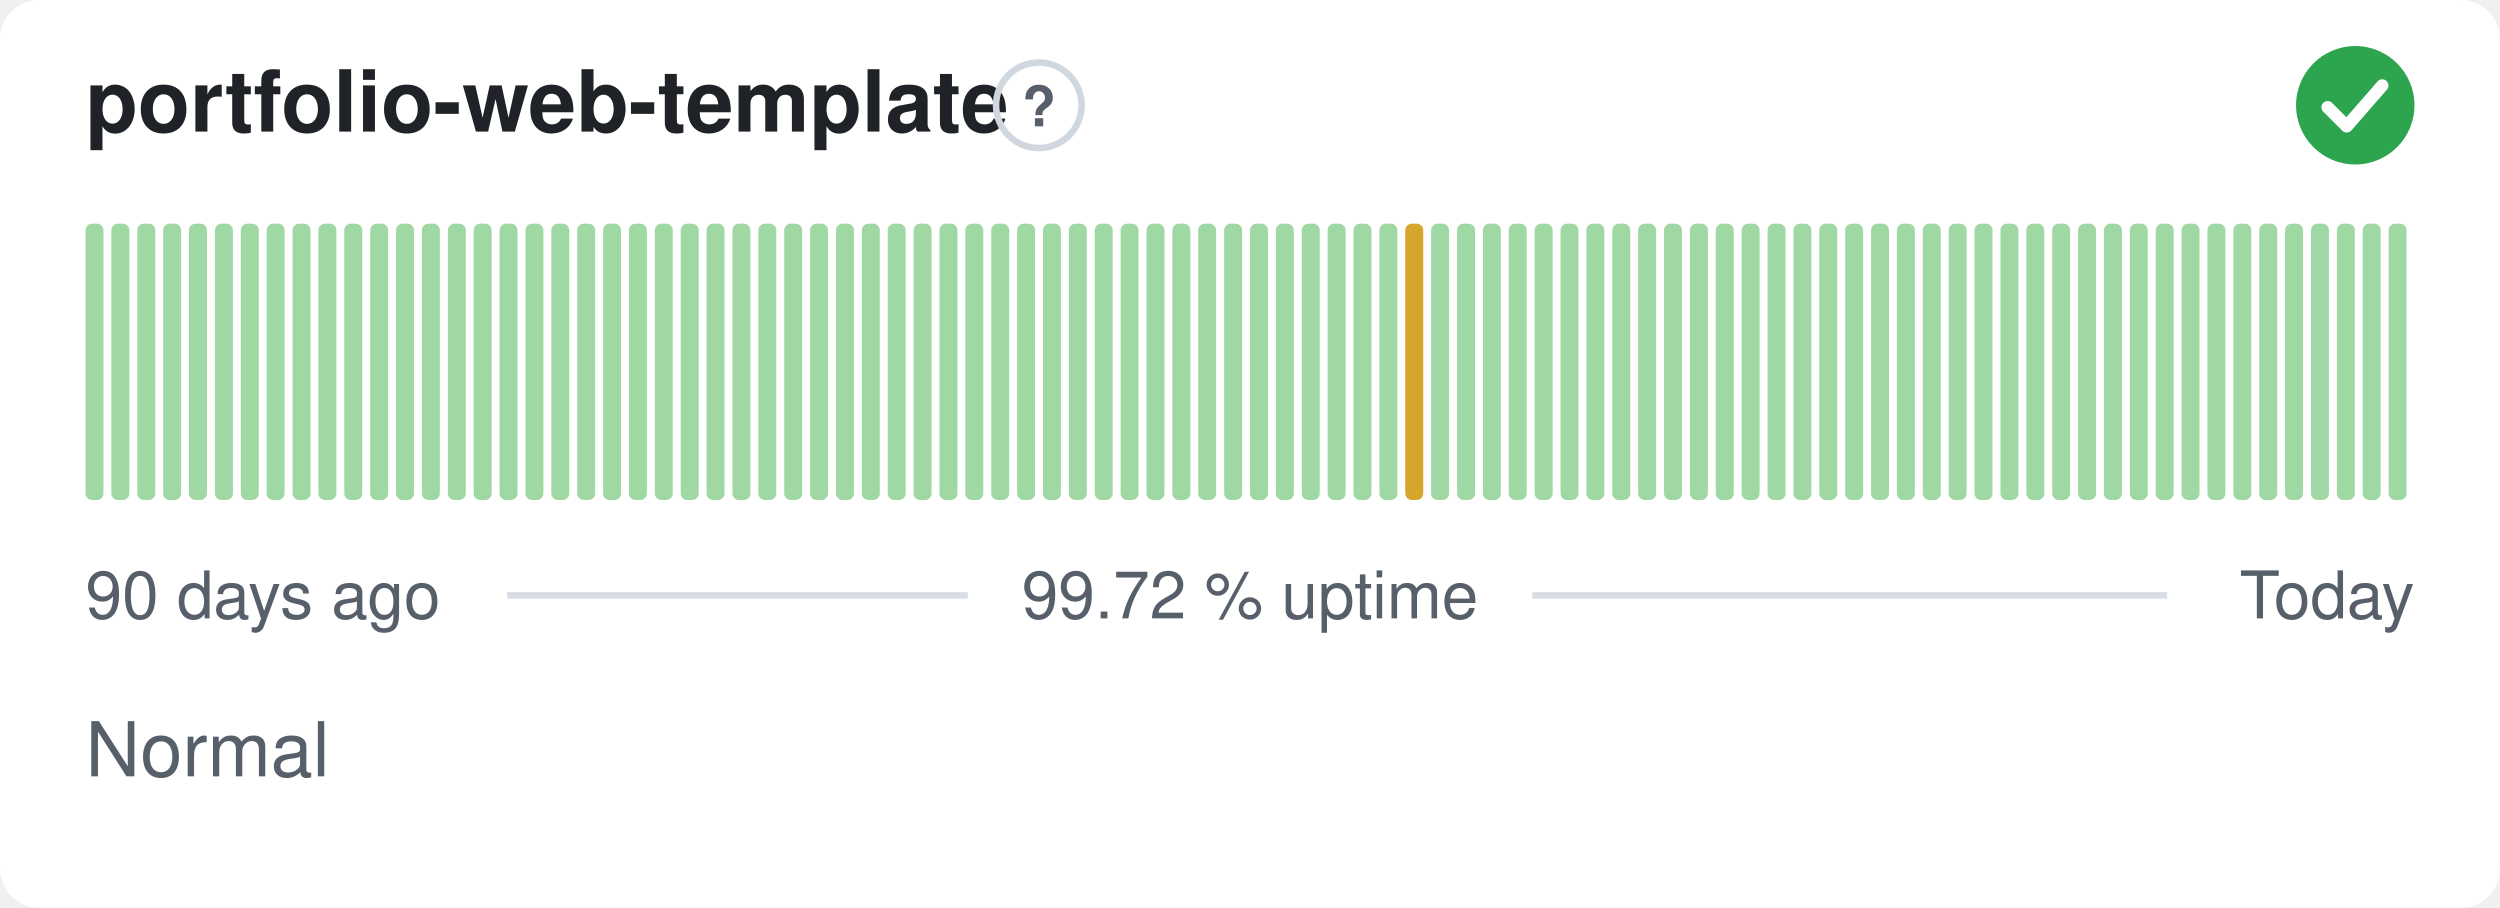
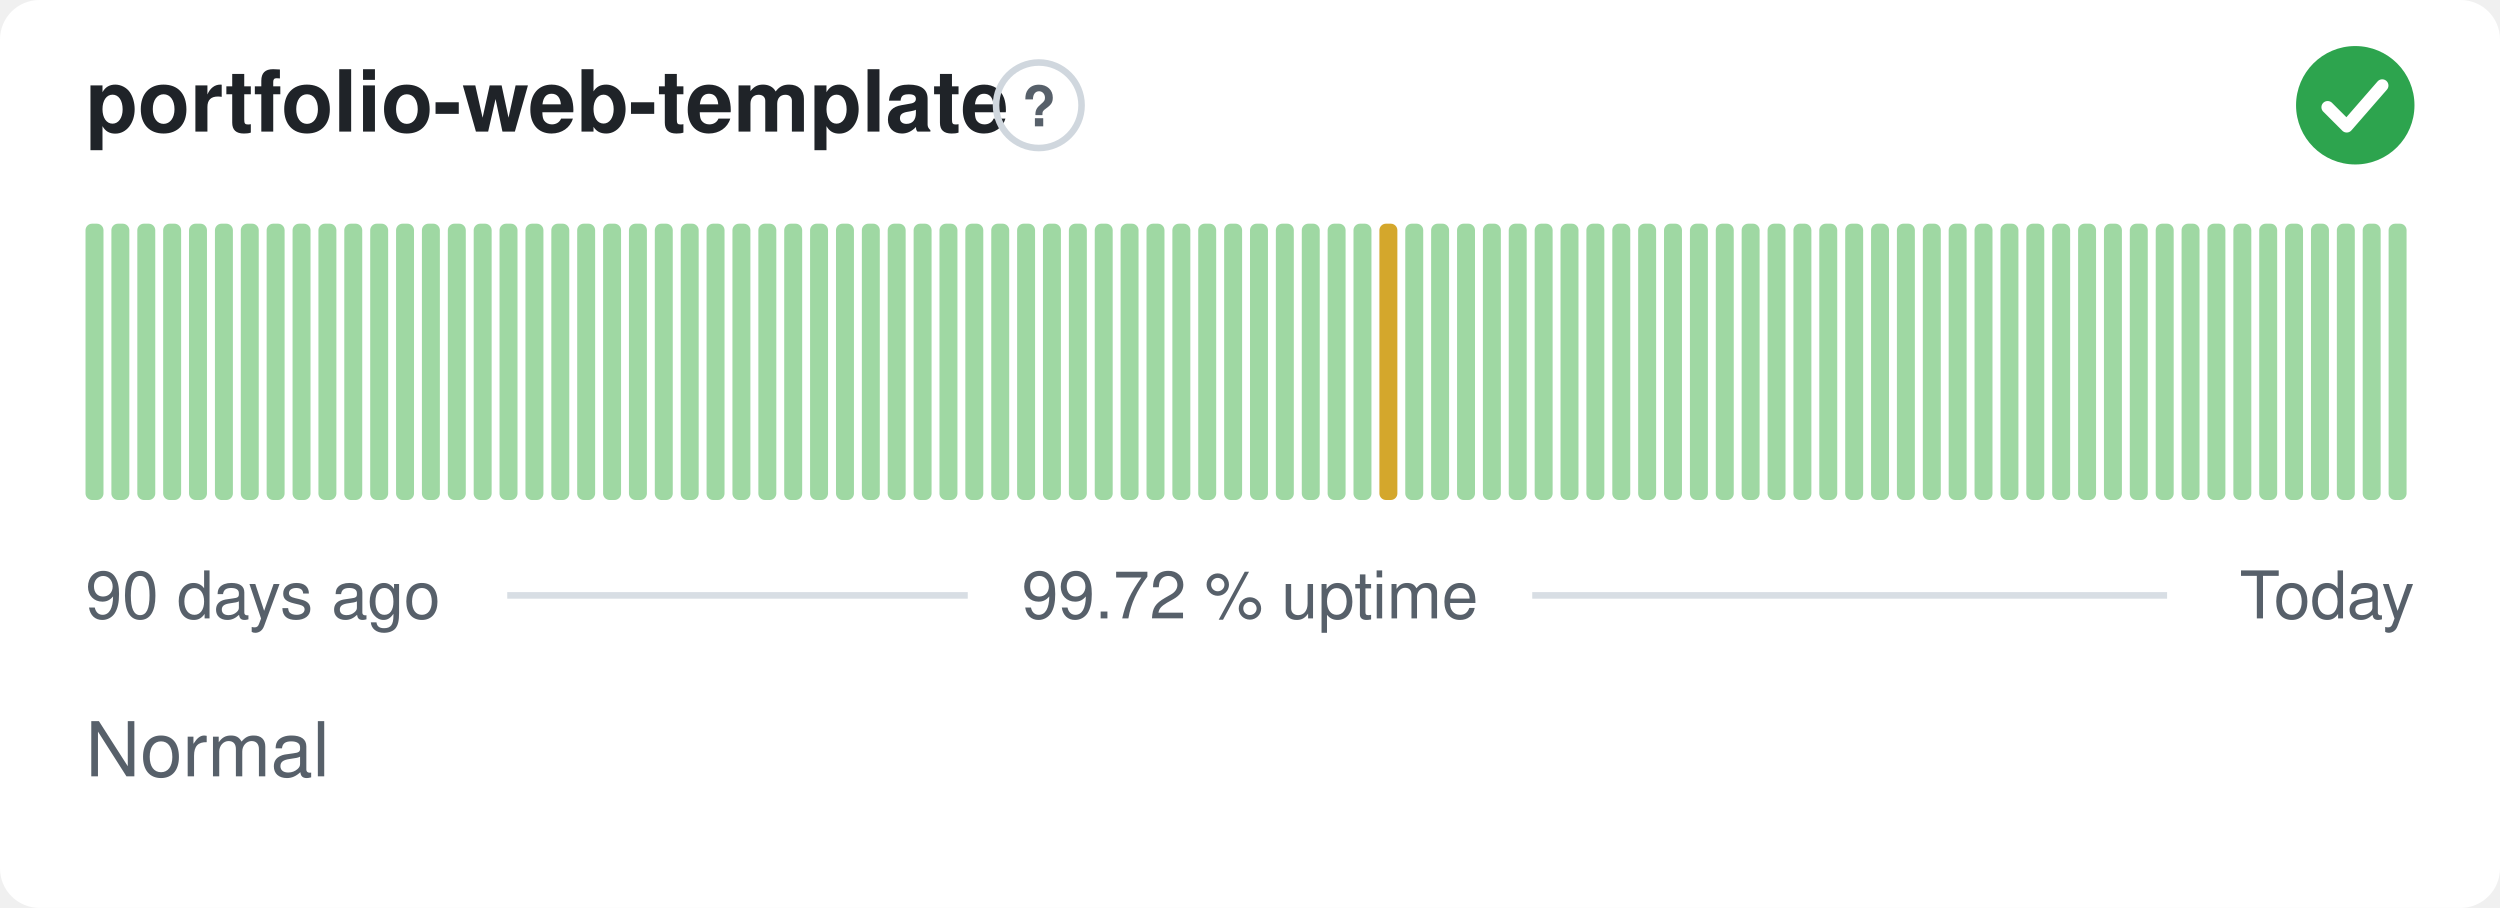
<svg xmlns="http://www.w3.org/2000/svg" width="380" height="138" viewBox="0 0 380 138" role="img" aria-label="portfolio-web-template: Normal, 99.72 % uptime over the last 90 days" font-family="-apple-system,BlinkMacSystemFont,'Segoe UI',Helvetica,Arial,sans-serif">
  <style>
    @media (prefers-color-scheme: dark) {
      .bg { fill: #0d1117 }
      .title { fill: #e6edf3 }
      .muted { fill: #8b949e }
      .hint { stroke: #30363d }
      .rule { stroke: #30363d }
      .nodata { fill: #21262d }
    }
  </style>
  <rect class="bg" width="380" height="138" rx="6" fill="#ffffff" />
  <text class="title" x="13" y="20" font-size="13" font-weight="600" fill="#1f2328">portfolio-web-template</text>
  <circle class="hint" cx="157.9" cy="16" r="6.5" fill="none" stroke="#d0d7de" stroke-width="1" />
  <text class="muted" x="157.9" y="19.2" text-anchor="middle" font-size="8.5" font-weight="700" fill="#57606a">?</text>
  <circle cx="358" cy="16" r="9" fill="#2da44e" />
  <path d="M353.80 16.30l2.90 2.90 5.40 -6.20" fill="none" stroke="#fff" stroke-width="1.89" stroke-linecap="round" stroke-linejoin="round" />
  <rect x="13.00" y="34.00" width="2.73" height="42.00" rx="1" fill="#9fd8a3" />
  <rect x="16.93" y="34.00" width="2.73" height="42.00" rx="1" fill="#9fd8a3" />
  <rect x="20.87" y="34.00" width="2.73" height="42.00" rx="1" fill="#9fd8a3" />
  <rect x="24.80" y="34.00" width="2.73" height="42.00" rx="1" fill="#9fd8a3" />
  <rect x="28.73" y="34.00" width="2.73" height="42.00" rx="1" fill="#9fd8a3" />
  <rect x="32.67" y="34.00" width="2.73" height="42.00" rx="1" fill="#9fd8a3" />
  <rect x="36.60" y="34.00" width="2.73" height="42.00" rx="1" fill="#9fd8a3" />
  <rect x="40.53" y="34.00" width="2.73" height="42.00" rx="1" fill="#9fd8a3" />
  <rect x="44.47" y="34.00" width="2.73" height="42.00" rx="1" fill="#9fd8a3" />
  <rect x="48.40" y="34.00" width="2.73" height="42.00" rx="1" fill="#9fd8a3" />
  <rect x="52.33" y="34.00" width="2.73" height="42.00" rx="1" fill="#9fd8a3" />
  <rect x="56.27" y="34.00" width="2.73" height="42.00" rx="1" fill="#9fd8a3" />
  <rect x="60.20" y="34.00" width="2.73" height="42.00" rx="1" fill="#9fd8a3" />
  <rect x="64.13" y="34.00" width="2.73" height="42.00" rx="1" fill="#9fd8a3" />
  <rect x="68.07" y="34.00" width="2.73" height="42.00" rx="1" fill="#9fd8a3" />
  <rect x="72.00" y="34.00" width="2.73" height="42.00" rx="1" fill="#9fd8a3" />
  <rect x="75.93" y="34.00" width="2.73" height="42.00" rx="1" fill="#9fd8a3" />
  <rect x="79.87" y="34.00" width="2.73" height="42.00" rx="1" fill="#9fd8a3" />
  <rect x="83.80" y="34.00" width="2.73" height="42.00" rx="1" fill="#9fd8a3" />
  <rect x="87.73" y="34.00" width="2.73" height="42.00" rx="1" fill="#9fd8a3" />
  <rect x="91.67" y="34.00" width="2.73" height="42.00" rx="1" fill="#9fd8a3" />
  <rect x="95.60" y="34.00" width="2.73" height="42.00" rx="1" fill="#9fd8a3" />
  <rect x="99.53" y="34.00" width="2.73" height="42.00" rx="1" fill="#9fd8a3" />
  <rect x="103.47" y="34.00" width="2.73" height="42.00" rx="1" fill="#9fd8a3" />
  <rect x="107.40" y="34.00" width="2.73" height="42.00" rx="1" fill="#9fd8a3" />
  <rect x="111.33" y="34.00" width="2.73" height="42.00" rx="1" fill="#9fd8a3" />
  <rect x="115.27" y="34.00" width="2.73" height="42.00" rx="1" fill="#9fd8a3" />
  <rect x="119.20" y="34.00" width="2.73" height="42.00" rx="1" fill="#9fd8a3" />
  <rect x="123.13" y="34.00" width="2.73" height="42.00" rx="1" fill="#9fd8a3" />
  <rect x="127.07" y="34.00" width="2.73" height="42.00" rx="1" fill="#9fd8a3" />
  <rect x="131.00" y="34.00" width="2.73" height="42.00" rx="1" fill="#9fd8a3" />
  <rect x="134.93" y="34.00" width="2.73" height="42.00" rx="1" fill="#9fd8a3" />
  <rect x="138.87" y="34.00" width="2.73" height="42.00" rx="1" fill="#9fd8a3" />
  <rect x="142.80" y="34.00" width="2.73" height="42.00" rx="1" fill="#9fd8a3" />
  <rect x="146.73" y="34.00" width="2.73" height="42.00" rx="1" fill="#9fd8a3" />
  <rect x="150.67" y="34.00" width="2.73" height="42.00" rx="1" fill="#9fd8a3" />
  <rect x="154.60" y="34.00" width="2.73" height="42.00" rx="1" fill="#9fd8a3" />
  <rect x="158.53" y="34.00" width="2.73" height="42.00" rx="1" fill="#9fd8a3" />
  <rect x="162.47" y="34.00" width="2.73" height="42.00" rx="1" fill="#9fd8a3" />
  <rect x="166.40" y="34.00" width="2.73" height="42.00" rx="1" fill="#9fd8a3" />
  <rect x="170.33" y="34.00" width="2.73" height="42.00" rx="1" fill="#9fd8a3" />
  <rect x="174.27" y="34.00" width="2.73" height="42.00" rx="1" fill="#9fd8a3" />
  <rect x="178.20" y="34.00" width="2.73" height="42.00" rx="1" fill="#9fd8a3" />
  <rect x="182.13" y="34.00" width="2.73" height="42.00" rx="1" fill="#9fd8a3" />
  <rect x="186.07" y="34.00" width="2.73" height="42.00" rx="1" fill="#9fd8a3" />
  <rect x="190.00" y="34.00" width="2.73" height="42.00" rx="1" fill="#9fd8a3" />
  <rect x="193.93" y="34.00" width="2.73" height="42.00" rx="1" fill="#9fd8a3" />
  <rect x="197.87" y="34.00" width="2.73" height="42.00" rx="1" fill="#9fd8a3" />
  <rect x="201.80" y="34.00" width="2.73" height="42.00" rx="1" fill="#9fd8a3" />
  <rect x="205.73" y="34.00" width="2.73" height="42.00" rx="1" fill="#9fd8a3" />
-   <rect x="209.67" y="34.00" width="2.73" height="42.00" rx="1" fill="#9fd8a3" />
-   <rect x="213.60" y="34.00" width="2.73" height="42.00" rx="1" fill="#d4a72c" />
+   <rect x="209.67" y="34.00" width="2.73" height="42.00" rx="1" fill="#d4a72c" />
+   <rect x="213.60" y="34.00" width="2.73" height="42.00" rx="1" fill="#9fd8a3" />
  <rect x="217.53" y="34.00" width="2.73" height="42.00" rx="1" fill="#9fd8a3" />
  <rect x="221.47" y="34.00" width="2.73" height="42.00" rx="1" fill="#9fd8a3" />
  <rect x="225.40" y="34.00" width="2.73" height="42.00" rx="1" fill="#9fd8a3" />
  <rect x="229.33" y="34.00" width="2.73" height="42.00" rx="1" fill="#9fd8a3" />
  <rect x="233.27" y="34.00" width="2.73" height="42.00" rx="1" fill="#9fd8a3" />
  <rect x="237.20" y="34.00" width="2.73" height="42.00" rx="1" fill="#9fd8a3" />
  <rect x="241.13" y="34.00" width="2.73" height="42.00" rx="1" fill="#9fd8a3" />
  <rect x="245.07" y="34.00" width="2.73" height="42.00" rx="1" fill="#9fd8a3" />
  <rect x="249.00" y="34.00" width="2.73" height="42.00" rx="1" fill="#9fd8a3" />
  <rect x="252.93" y="34.00" width="2.73" height="42.00" rx="1" fill="#9fd8a3" />
  <rect x="256.87" y="34.00" width="2.73" height="42.00" rx="1" fill="#9fd8a3" />
  <rect x="260.80" y="34.00" width="2.73" height="42.00" rx="1" fill="#9fd8a3" />
  <rect x="264.73" y="34.00" width="2.73" height="42.00" rx="1" fill="#9fd8a3" />
  <rect x="268.67" y="34.00" width="2.73" height="42.00" rx="1" fill="#9fd8a3" />
  <rect x="272.60" y="34.00" width="2.73" height="42.00" rx="1" fill="#9fd8a3" />
  <rect x="276.53" y="34.00" width="2.73" height="42.00" rx="1" fill="#9fd8a3" />
  <rect x="280.47" y="34.00" width="2.73" height="42.00" rx="1" fill="#9fd8a3" />
  <rect x="284.40" y="34.00" width="2.73" height="42.00" rx="1" fill="#9fd8a3" />
  <rect x="288.33" y="34.00" width="2.73" height="42.00" rx="1" fill="#9fd8a3" />
  <rect x="292.27" y="34.00" width="2.73" height="42.00" rx="1" fill="#9fd8a3" />
  <rect x="296.20" y="34.00" width="2.73" height="42.00" rx="1" fill="#9fd8a3" />
  <rect x="300.13" y="34.00" width="2.73" height="42.00" rx="1" fill="#9fd8a3" />
  <rect x="304.07" y="34.00" width="2.73" height="42.00" rx="1" fill="#9fd8a3" />
  <rect x="308.00" y="34.00" width="2.73" height="42.00" rx="1" fill="#9fd8a3" />
  <rect x="311.93" y="34.00" width="2.73" height="42.00" rx="1" fill="#9fd8a3" />
  <rect x="315.87" y="34.00" width="2.73" height="42.00" rx="1" fill="#9fd8a3" />
  <rect x="319.80" y="34.00" width="2.73" height="42.00" rx="1" fill="#9fd8a3" />
  <rect x="323.73" y="34.00" width="2.73" height="42.00" rx="1" fill="#9fd8a3" />
  <rect x="327.67" y="34.00" width="2.73" height="42.00" rx="1" fill="#9fd8a3" />
  <rect x="331.60" y="34.00" width="2.73" height="42.00" rx="1" fill="#9fd8a3" />
  <rect x="335.53" y="34.00" width="2.73" height="42.00" rx="1" fill="#9fd8a3" />
  <rect x="339.47" y="34.00" width="2.73" height="42.00" rx="1" fill="#9fd8a3" />
  <rect x="343.40" y="34.00" width="2.73" height="42.00" rx="1" fill="#9fd8a3" />
  <rect x="347.33" y="34.00" width="2.73" height="42.00" rx="1" fill="#9fd8a3" />
  <rect x="351.27" y="34.00" width="2.73" height="42.00" rx="1" fill="#9fd8a3" />
  <rect x="355.20" y="34.00" width="2.73" height="42.00" rx="1" fill="#9fd8a3" />
  <rect x="359.13" y="34.00" width="2.73" height="42.00" rx="1" fill="#9fd8a3" />
  <rect x="363.07" y="34.00" width="2.73" height="42.00" rx="1" fill="#9fd8a3" />
  <text class="muted" x="13" y="94" font-size="10" fill="#57606a">90 days ago</text>
  <text class="muted" x="190" y="94" text-anchor="middle" font-size="10" fill="#57606a">99.72 % uptime</text>
  <text class="muted" x="367" y="94" text-anchor="end" font-size="10" fill="#57606a">Today</text>
  <line class="rule" x1="77.1" y1="90.5" x2="147.1" y2="90.5" stroke="#d8dee4" stroke-width="1" />
  <line class="rule" x1="232.9" y1="90.5" x2="329.4" y2="90.5" stroke="#d8dee4" stroke-width="1" />
  <text class="muted" x="13" y="118" font-size="11.5" fill="#57606a">Normal</text>
</svg>
